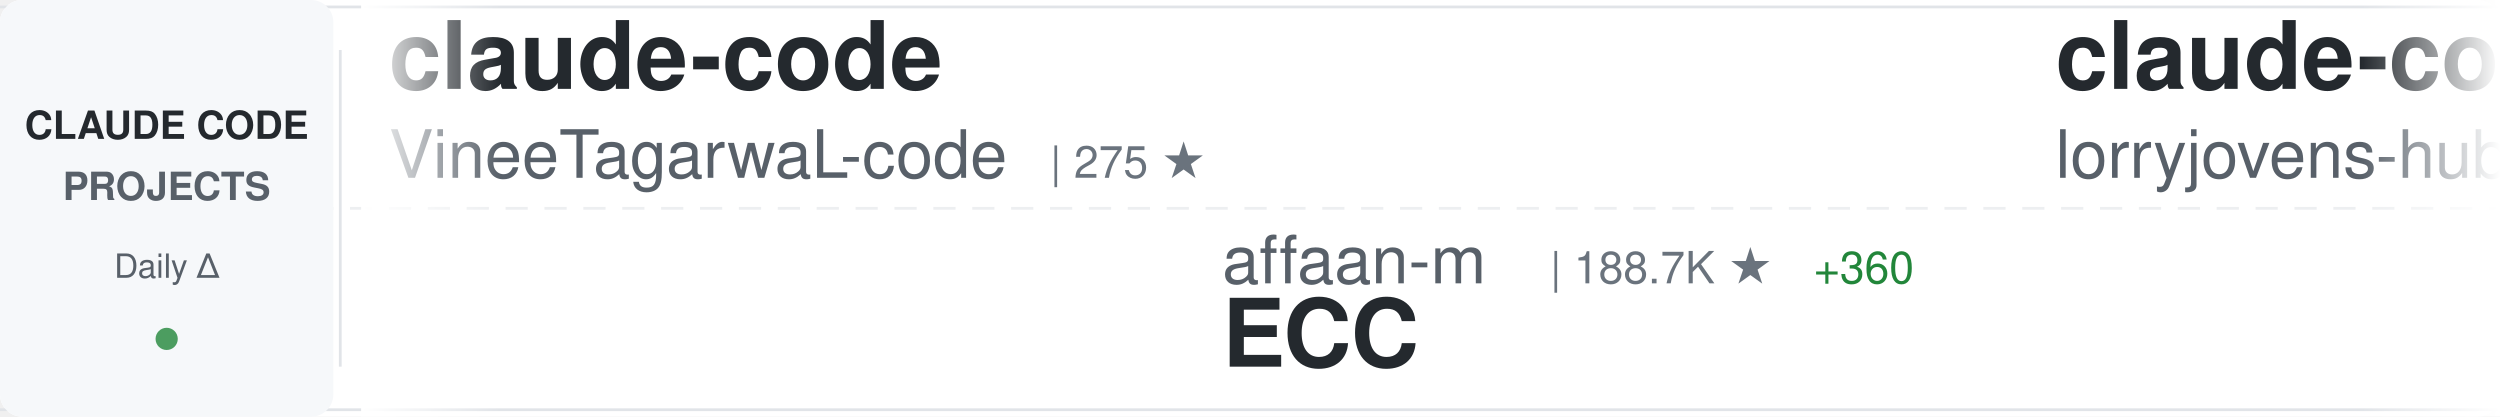
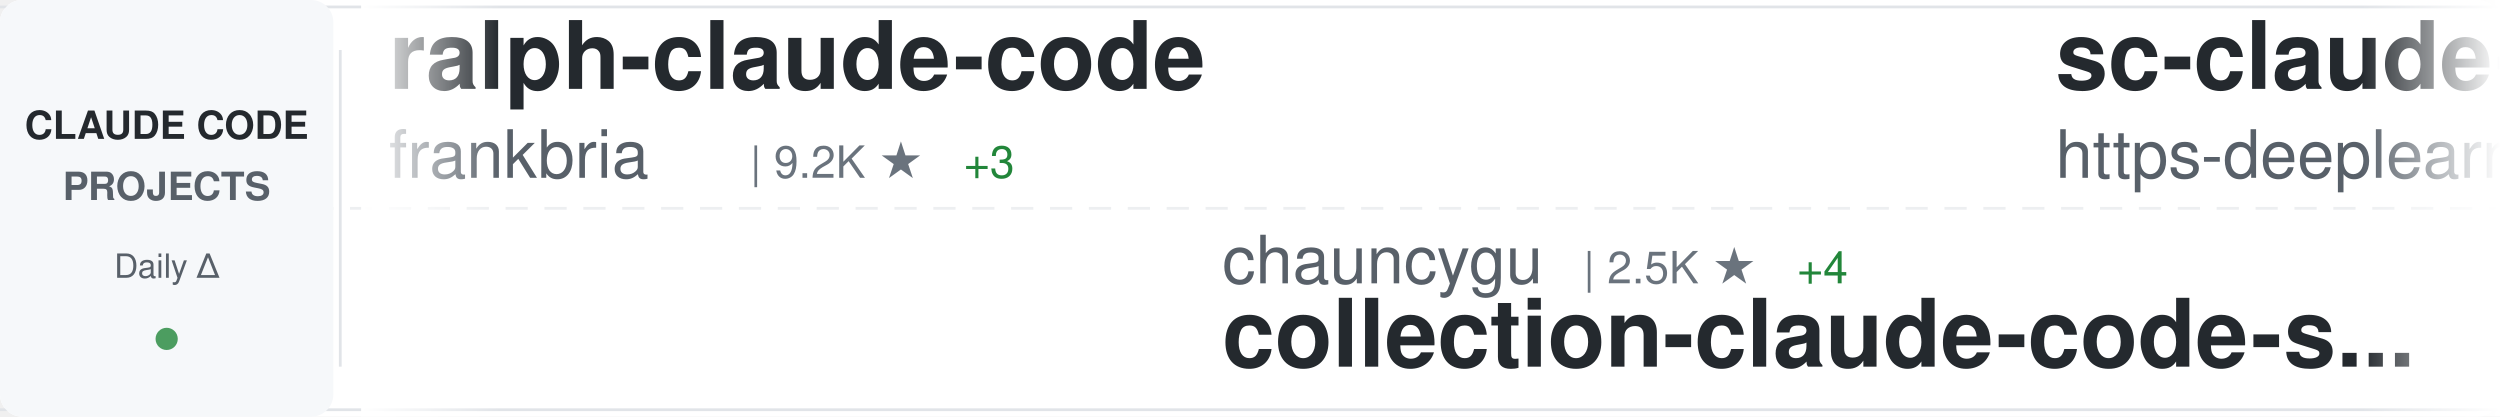
<svg xmlns="http://www.w3.org/2000/svg" width="900" height="150">
  <defs>
    <linearGradient id="awesomeLeftFade" x1="0%" y1="0%" x2="100%" y2="0%">
      <stop offset="0%" style="stop-color:#ffffff;stop-opacity:1" />
      <stop offset="100%" style="stop-color:#ffffff;stop-opacity:0" />
    </linearGradient>
    <linearGradient id="awesomeRightFade" x1="0%" y1="0%" x2="100%" y2="0%">
      <stop offset="0%" style="stop-color:#ffffff;stop-opacity:0" />
      <stop offset="100%" style="stop-color:#ffffff;stop-opacity:1" />
    </linearGradient>
  </defs>
  <rect width="900" height="150" fill="#ffffff" rx="8" />
  <rect x="0" y="2" width="900" height="1" fill="#e1e4e8" />
  <rect x="0" y="147" width="900" height="1" fill="#e1e4e8" />
  <line x1="0" y1="75" x2="900" y2="75" stroke="#e1e4e8" stroke-width="1" stroke-dasharray="8 6" opacity="0.6" />
  <rect x="0" y="0" width="120" height="150" fill="#f6f8fa" rx="8" />
  <text x="60" y="50" font-family="-apple-system, BlinkMacSystemFont, 'Segoe UI', Helvetica, Arial, sans-serif" font-size="14" font-weight="600" fill="#24292e" text-anchor="middle">CLAUDE CODE</text>
  <text x="60" y="72" font-family="-apple-system, BlinkMacSystemFont, 'Segoe UI', Helvetica, Arial, sans-serif" font-size="14" font-weight="600" fill="#586069" text-anchor="middle">PROJECTS</text>
  <text x="60" y="100" font-family="-apple-system, BlinkMacSystemFont, 'Segoe UI', Helvetica, Arial, sans-serif" font-size="12" font-weight="500" fill="#586069" text-anchor="middle">Daily Δ</text>
  <circle cx="60" cy="122" r="4" fill="#22863a" opacity="0.8" />
  <rect x="122" y="18" width="1" height="114" fill="#e1e4e8" />
  <clipPath id="awesomeTickerClip">
    <rect x="130" y="0" width="770" height="150" />
  </clipPath>
  <g clip-path="url(#awesomeTickerClip)">
    <g id="awesomeTickerItems">
      <animateTransform attributeName="transform" attributeType="XML" type="translate" from="0 0" to="-3000 0" dur="54s" repeatCount="indefinite" />
      <g transform="translate(0, 0)">
-         <text x="140" y="32" font-family="-apple-system, BlinkMacSystemFont, 'Segoe UI', Helvetica, Arial, sans-serif" font-size="34" font-weight="600" fill="#24292e">claude-code</text>
-         <text x="140" y="64" font-family="-apple-system, BlinkMacSystemFont, 'Segoe UI', Helvetica, Arial, sans-serif" font-size="24" font-weight="400" fill="#586069">VineeTagarwaL-code</text>
-         <text x="378" y="64" font-family="-apple-system, BlinkMacSystemFont, 'Segoe UI', Helvetica, Arial, sans-serif" font-size="16" font-weight="500" fill="#6a737d">| 275 ★</text>
+         <text x="140" y="32" font-family="-apple-system, BlinkMacSystemFont, 'Segoe UI', Helvetica, Arial, sans-serif" font-size="34" font-weight="600" fill="#24292e">ralph-claude-code</text>
+         <text x="140" y="64" font-family="-apple-system, BlinkMacSystemFont, 'Segoe UI', Helvetica, Arial, sans-serif" font-size="24" font-weight="400" fill="#586069">frankbria</text>
+         <text x="270" y="64" font-family="-apple-system, BlinkMacSystemFont, 'Segoe UI', Helvetica, Arial, sans-serif" font-size="16" font-weight="500" fill="#6a737d">| 9.2K ★</text>
+         <text x="347" y="64" font-family="-apple-system, BlinkMacSystemFont, 'Segoe UI', Helvetica, Arial, sans-serif" font-size="16" font-weight="500" fill="#22863a"> +3</text>
      </g>
      <g transform="translate(300, 0)">
-         <text x="140" y="102" font-family="-apple-system, BlinkMacSystemFont, 'Segoe UI', Helvetica, Arial, sans-serif" font-size="24" font-weight="400" fill="#586069">affaan-m</text>
-         <text x="258" y="102" font-family="-apple-system, BlinkMacSystemFont, 'Segoe UI', Helvetica, Arial, sans-serif" font-size="16" font-weight="500" fill="#6a737d">| 188.7K ★</text>
-         <text x="353" y="102" font-family="-apple-system, BlinkMacSystemFont, 'Segoe UI', Helvetica, Arial, sans-serif" font-size="16" font-weight="500" fill="#22863a"> +360</text>
-         <text x="140" y="132" font-family="-apple-system, BlinkMacSystemFont, 'Segoe UI', Helvetica, Arial, sans-serif" font-size="34" font-weight="600" fill="#24292e">ECC</text>
+         <text x="140" y="102" font-family="-apple-system, BlinkMacSystemFont, 'Segoe UI', Helvetica, Arial, sans-serif" font-size="24" font-weight="400" fill="#586069">chauncygu</text>
+         <text x="270" y="102" font-family="-apple-system, BlinkMacSystemFont, 'Segoe UI', Helvetica, Arial, sans-serif" font-size="16" font-weight="500" fill="#6a737d">| 2.5K ★</text>
+         <text x="347" y="102" font-family="-apple-system, BlinkMacSystemFont, 'Segoe UI', Helvetica, Arial, sans-serif" font-size="16" font-weight="500" fill="#22863a"> +4</text>
+         <text x="140" y="132" font-family="-apple-system, BlinkMacSystemFont, 'Segoe UI', Helvetica, Arial, sans-serif" font-size="34" font-weight="600" fill="#24292e">collection-claude-code-s...</text>
      </g>
      <g transform="translate(600, 0)">
-         <text x="140" y="32" font-family="-apple-system, BlinkMacSystemFont, 'Segoe UI', Helvetica, Arial, sans-serif" font-size="34" font-weight="600" fill="#24292e">claude-code-rust</text>
-         <text x="140" y="64" font-family="-apple-system, BlinkMacSystemFont, 'Segoe UI', Helvetica, Arial, sans-serif" font-size="24" font-weight="400" fill="#586069">lorryjovens-hub</text>
-         <text x="342" y="64" font-family="-apple-system, BlinkMacSystemFont, 'Segoe UI', Helvetica, Arial, sans-serif" font-size="16" font-weight="500" fill="#6a737d">| 1.6K ★</text>
-         <text x="419" y="64" font-family="-apple-system, BlinkMacSystemFont, 'Segoe UI', Helvetica, Arial, sans-serif" font-size="16" font-weight="500" fill="#22863a"> +6</text>
+         <text x="140" y="32" font-family="-apple-system, BlinkMacSystemFont, 'Segoe UI', Helvetica, Arial, sans-serif" font-size="34" font-weight="600" fill="#24292e">sc-claude-code-files</text>
+         <text x="140" y="64" font-family="-apple-system, BlinkMacSystemFont, 'Segoe UI', Helvetica, Arial, sans-serif" font-size="24" font-weight="400" fill="#586069">https-deeplearning-ai</text>
+         <text x="414" y="64" font-family="-apple-system, BlinkMacSystemFont, 'Segoe UI', Helvetica, Arial, sans-serif" font-size="16" font-weight="500" fill="#6a737d">| 516 ★</text>
      </g>
      <g transform="translate(900, 0)">
-         <text x="140" y="102" font-family="-apple-system, BlinkMacSystemFont, 'Segoe UI', Helvetica, Arial, sans-serif" font-size="24" font-weight="400" fill="#586069">router-for-me</text>
-         <text x="318" y="102" font-family="-apple-system, BlinkMacSystemFont, 'Segoe UI', Helvetica, Arial, sans-serif" font-size="16" font-weight="500" fill="#6a737d">| 34.3K ★</text>
-         <text x="404" y="102" font-family="-apple-system, BlinkMacSystemFont, 'Segoe UI', Helvetica, Arial, sans-serif" font-size="16" font-weight="500" fill="#22863a"> +158</text>
-         <text x="140" y="132" font-family="-apple-system, BlinkMacSystemFont, 'Segoe UI', Helvetica, Arial, sans-serif" font-size="34" font-weight="600" fill="#24292e">CLIProxyAPI</text>
+         <text x="140" y="102" font-family="-apple-system, BlinkMacSystemFont, 'Segoe UI', Helvetica, Arial, sans-serif" font-size="24" font-weight="400" fill="#586069">edmund-io</text>
+         <text x="270" y="102" font-family="-apple-system, BlinkMacSystemFont, 'Segoe UI', Helvetica, Arial, sans-serif" font-size="16" font-weight="500" fill="#6a737d">| 1.4K ★</text>
+         <text x="347" y="102" font-family="-apple-system, BlinkMacSystemFont, 'Segoe UI', Helvetica, Arial, sans-serif" font-size="16" font-weight="500" fill="#22863a"> +1</text>
+         <text x="140" y="132" font-family="-apple-system, BlinkMacSystemFont, 'Segoe UI', Helvetica, Arial, sans-serif" font-size="34" font-weight="600" fill="#24292e">edmunds-claude-code</text>
      </g>
      <g transform="translate(1200, 0)">
-         <text x="140" y="32" font-family="-apple-system, BlinkMacSystemFont, 'Segoe UI', Helvetica, Arial, sans-serif" font-size="34" font-weight="600" fill="#24292e">claude-code</text>
-         <text x="140" y="64" font-family="-apple-system, BlinkMacSystemFont, 'Segoe UI', Helvetica, Arial, sans-serif" font-size="24" font-weight="400" fill="#586069">tanbiralam</text>
-         <text x="282" y="64" font-family="-apple-system, BlinkMacSystemFont, 'Segoe UI', Helvetica, Arial, sans-serif" font-size="16" font-weight="500" fill="#6a737d">| 1.7K ★</text>
-         <text x="359" y="64" font-family="-apple-system, BlinkMacSystemFont, 'Segoe UI', Helvetica, Arial, sans-serif" font-size="16" font-weight="500" fill="#22863a"> +6</text>
-       </g>
-       <g transform="translate(1500, 0)">
-         <text x="140" y="102" font-family="-apple-system, BlinkMacSystemFont, 'Segoe UI', Helvetica, Arial, sans-serif" font-size="24" font-weight="400" fill="#586069">JrCx7scC</text>
-         <text x="258" y="102" font-family="-apple-system, BlinkMacSystemFont, 'Segoe UI', Helvetica, Arial, sans-serif" font-size="16" font-weight="500" fill="#6a737d">| 368 ★</text>
-         <text x="140" y="132" font-family="-apple-system, BlinkMacSystemFont, 'Segoe UI', Helvetica, Arial, sans-serif" font-size="34" font-weight="600" fill="#24292e">claude-code-source</text>
-       </g>
-       <g transform="translate(1800, 0)">
-         <text x="140" y="32" font-family="-apple-system, BlinkMacSystemFont, 'Segoe UI', Helvetica, Arial, sans-serif" font-size="34" font-weight="600" fill="#24292e">claude-code-source-code-...</text>
-         <text x="140" y="64" font-family="-apple-system, BlinkMacSystemFont, 'Segoe UI', Helvetica, Arial, sans-serif" font-size="24" font-weight="400" fill="#586069">ghuntley</text>
-         <text x="258" y="64" font-family="-apple-system, BlinkMacSystemFont, 'Segoe UI', Helvetica, Arial, sans-serif" font-size="16" font-weight="500" fill="#6a737d">| 978 ★</text>
-       </g>
-       <g transform="translate(2100, 0)">
-         <text x="140" y="102" font-family="-apple-system, BlinkMacSystemFont, 'Segoe UI', Helvetica, Arial, sans-serif" font-size="24" font-weight="400" fill="#586069">OneRedOak</text>
-         <text x="270" y="102" font-family="-apple-system, BlinkMacSystemFont, 'Segoe UI', Helvetica, Arial, sans-serif" font-size="16" font-weight="500" fill="#6a737d">| 3.8K ★</text>
-         <text x="347" y="102" font-family="-apple-system, BlinkMacSystemFont, 'Segoe UI', Helvetica, Arial, sans-serif" font-size="16" font-weight="500" fill="#22863a"> +1</text>
-         <text x="140" y="132" font-family="-apple-system, BlinkMacSystemFont, 'Segoe UI', Helvetica, Arial, sans-serif" font-size="34" font-weight="600" fill="#24292e">claude-code-workflows</text>
-       </g>
-       <g transform="translate(2400, 0)">
        <text x="140" y="32" font-family="-apple-system, BlinkMacSystemFont, 'Segoe UI', Helvetica, Arial, sans-serif" font-size="34" font-weight="600" fill="#24292e">claude-code-templates</text>
        <text x="140" y="64" font-family="-apple-system, BlinkMacSystemFont, 'Segoe UI', Helvetica, Arial, sans-serif" font-size="24" font-weight="400" fill="#586069">davila7</text>
        <text x="246" y="64" font-family="-apple-system, BlinkMacSystemFont, 'Segoe UI', Helvetica, Arial, sans-serif" font-size="16" font-weight="500" fill="#6a737d">| 27.5K ★</text>
-         <text x="332" y="64" font-family="-apple-system, BlinkMacSystemFont, 'Segoe UI', Helvetica, Arial, sans-serif" font-size="16" font-weight="500" fill="#22863a"> +23</text>
+         <text x="332" y="64" font-family="-apple-system, BlinkMacSystemFont, 'Segoe UI', Helvetica, Arial, sans-serif" font-size="16" font-weight="500" fill="#22863a"> +20</text>
+       </g>
+       <g transform="translate(1500, 0)">
+         <text x="140" y="102" font-family="-apple-system, BlinkMacSystemFont, 'Segoe UI', Helvetica, Arial, sans-serif" font-size="24" font-weight="400" fill="#586069">FlorianBruniaux</text>
+         <text x="342" y="102" font-family="-apple-system, BlinkMacSystemFont, 'Segoe UI', Helvetica, Arial, sans-serif" font-size="16" font-weight="500" fill="#6a737d">| 4.5K ★</text>
+         <text x="419" y="102" font-family="-apple-system, BlinkMacSystemFont, 'Segoe UI', Helvetica, Arial, sans-serif" font-size="16" font-weight="500" fill="#22863a"> +8</text>
+         <text x="140" y="132" font-family="-apple-system, BlinkMacSystemFont, 'Segoe UI', Helvetica, Arial, sans-serif" font-size="34" font-weight="600" fill="#24292e">claude-code-ultimate-gui...</text>
+       </g>
+       <g transform="translate(1800, 0)">
+         <text x="140" y="32" font-family="-apple-system, BlinkMacSystemFont, 'Segoe UI', Helvetica, Arial, sans-serif" font-size="34" font-weight="600" fill="#24292e">andrej-karpathy-skills</text>
+         <text x="140" y="64" font-family="-apple-system, BlinkMacSystemFont, 'Segoe UI', Helvetica, Arial, sans-serif" font-size="24" font-weight="400" fill="#586069">multica-ai</text>
+         <text x="282" y="64" font-family="-apple-system, BlinkMacSystemFont, 'Segoe UI', Helvetica, Arial, sans-serif" font-size="16" font-weight="500" fill="#6a737d">| 149.2K ★</text>
+         <text x="377" y="64" font-family="-apple-system, BlinkMacSystemFont, 'Segoe UI', Helvetica, Arial, sans-serif" font-size="16" font-weight="500" fill="#22863a"> +3.3K</text>
+       </g>
+       <g transform="translate(2100, 0)">
+         <text x="140" y="102" font-family="-apple-system, BlinkMacSystemFont, 'Segoe UI', Helvetica, Arial, sans-serif" font-size="24" font-weight="400" fill="#586069">hangsman</text>
+         <text x="258" y="102" font-family="-apple-system, BlinkMacSystemFont, 'Segoe UI', Helvetica, Arial, sans-serif" font-size="16" font-weight="500" fill="#6a737d">| 780 ★</text>
+         <text x="140" y="132" font-family="-apple-system, BlinkMacSystemFont, 'Segoe UI', Helvetica, Arial, sans-serif" font-size="34" font-weight="600" fill="#24292e">claude-code-source</text>
+       </g>
+       <g transform="translate(2400, 0)">
+         <text x="140" y="32" font-family="-apple-system, BlinkMacSystemFont, 'Segoe UI', Helvetica, Arial, sans-serif" font-size="34" font-weight="600" fill="#24292e">claude-code-cli</text>
+         <text x="140" y="64" font-family="-apple-system, BlinkMacSystemFont, 'Segoe UI', Helvetica, Arial, sans-serif" font-size="24" font-weight="400" fill="#586069">huangserva</text>
+         <text x="282" y="64" font-family="-apple-system, BlinkMacSystemFont, 'Segoe UI', Helvetica, Arial, sans-serif" font-size="16" font-weight="500" fill="#6a737d">| 588 ★</text>
      </g>
      <g transform="translate(2700, 0)">
-         <text x="140" y="102" font-family="-apple-system, BlinkMacSystemFont, 'Segoe UI', Helvetica, Arial, sans-serif" font-size="24" font-weight="400" fill="#586069">wanshuiyin</text>
-         <text x="282" y="102" font-family="-apple-system, BlinkMacSystemFont, 'Segoe UI', Helvetica, Arial, sans-serif" font-size="16" font-weight="500" fill="#6a737d">| 10.4K ★</text>
-         <text x="368" y="102" font-family="-apple-system, BlinkMacSystemFont, 'Segoe UI', Helvetica, Arial, sans-serif" font-size="16" font-weight="500" fill="#22863a"> +65</text>
-         <text x="140" y="132" font-family="-apple-system, BlinkMacSystemFont, 'Segoe UI', Helvetica, Arial, sans-serif" font-size="34" font-weight="600" fill="#24292e">Auto-claude-code-researc...</text>
+         <text x="140" y="102" font-family="-apple-system, BlinkMacSystemFont, 'Segoe UI', Helvetica, Arial, sans-serif" font-size="24" font-weight="400" fill="#586069">ChinaSiro</text>
+         <text x="270" y="102" font-family="-apple-system, BlinkMacSystemFont, 'Segoe UI', Helvetica, Arial, sans-serif" font-size="16" font-weight="500" fill="#6a737d">| 9.2K ★</text>
+         <text x="347" y="102" font-family="-apple-system, BlinkMacSystemFont, 'Segoe UI', Helvetica, Arial, sans-serif" font-size="16" font-weight="500" fill="#22863a"> +5</text>
+         <text x="140" y="132" font-family="-apple-system, BlinkMacSystemFont, 'Segoe UI', Helvetica, Arial, sans-serif" font-size="34" font-weight="600" fill="#24292e">claude-code-sourcemap</text>
      </g>
      <g transform="translate(3000, 0)">
-         <text x="140" y="32" font-family="-apple-system, BlinkMacSystemFont, 'Segoe UI', Helvetica, Arial, sans-serif" font-size="34" font-weight="600" fill="#24292e">claude-code</text>
-         <text x="140" y="64" font-family="-apple-system, BlinkMacSystemFont, 'Segoe UI', Helvetica, Arial, sans-serif" font-size="24" font-weight="400" fill="#586069">VineeTagarwaL-code</text>
-         <text x="378" y="64" font-family="-apple-system, BlinkMacSystemFont, 'Segoe UI', Helvetica, Arial, sans-serif" font-size="16" font-weight="500" fill="#6a737d">| 275 ★</text>
+         <text x="140" y="32" font-family="-apple-system, BlinkMacSystemFont, 'Segoe UI', Helvetica, Arial, sans-serif" font-size="34" font-weight="600" fill="#24292e">ralph-claude-code</text>
+         <text x="140" y="64" font-family="-apple-system, BlinkMacSystemFont, 'Segoe UI', Helvetica, Arial, sans-serif" font-size="24" font-weight="400" fill="#586069">frankbria</text>
+         <text x="270" y="64" font-family="-apple-system, BlinkMacSystemFont, 'Segoe UI', Helvetica, Arial, sans-serif" font-size="16" font-weight="500" fill="#6a737d">| 9.2K ★</text>
+         <text x="347" y="64" font-family="-apple-system, BlinkMacSystemFont, 'Segoe UI', Helvetica, Arial, sans-serif" font-size="16" font-weight="500" fill="#22863a"> +3</text>
      </g>
      <g transform="translate(3300, 0)">
-         <text x="140" y="102" font-family="-apple-system, BlinkMacSystemFont, 'Segoe UI', Helvetica, Arial, sans-serif" font-size="24" font-weight="400" fill="#586069">affaan-m</text>
-         <text x="258" y="102" font-family="-apple-system, BlinkMacSystemFont, 'Segoe UI', Helvetica, Arial, sans-serif" font-size="16" font-weight="500" fill="#6a737d">| 188.7K ★</text>
-         <text x="353" y="102" font-family="-apple-system, BlinkMacSystemFont, 'Segoe UI', Helvetica, Arial, sans-serif" font-size="16" font-weight="500" fill="#22863a"> +360</text>
-         <text x="140" y="132" font-family="-apple-system, BlinkMacSystemFont, 'Segoe UI', Helvetica, Arial, sans-serif" font-size="34" font-weight="600" fill="#24292e">ECC</text>
+         <text x="140" y="102" font-family="-apple-system, BlinkMacSystemFont, 'Segoe UI', Helvetica, Arial, sans-serif" font-size="24" font-weight="400" fill="#586069">chauncygu</text>
+         <text x="270" y="102" font-family="-apple-system, BlinkMacSystemFont, 'Segoe UI', Helvetica, Arial, sans-serif" font-size="16" font-weight="500" fill="#6a737d">| 2.5K ★</text>
+         <text x="347" y="102" font-family="-apple-system, BlinkMacSystemFont, 'Segoe UI', Helvetica, Arial, sans-serif" font-size="16" font-weight="500" fill="#22863a"> +4</text>
+         <text x="140" y="132" font-family="-apple-system, BlinkMacSystemFont, 'Segoe UI', Helvetica, Arial, sans-serif" font-size="34" font-weight="600" fill="#24292e">collection-claude-code-s...</text>
      </g>
      <g transform="translate(3600, 0)">
-         <text x="140" y="32" font-family="-apple-system, BlinkMacSystemFont, 'Segoe UI', Helvetica, Arial, sans-serif" font-size="34" font-weight="600" fill="#24292e">claude-code-rust</text>
-         <text x="140" y="64" font-family="-apple-system, BlinkMacSystemFont, 'Segoe UI', Helvetica, Arial, sans-serif" font-size="24" font-weight="400" fill="#586069">lorryjovens-hub</text>
-         <text x="342" y="64" font-family="-apple-system, BlinkMacSystemFont, 'Segoe UI', Helvetica, Arial, sans-serif" font-size="16" font-weight="500" fill="#6a737d">| 1.6K ★</text>
-         <text x="419" y="64" font-family="-apple-system, BlinkMacSystemFont, 'Segoe UI', Helvetica, Arial, sans-serif" font-size="16" font-weight="500" fill="#22863a"> +6</text>
+         <text x="140" y="32" font-family="-apple-system, BlinkMacSystemFont, 'Segoe UI', Helvetica, Arial, sans-serif" font-size="34" font-weight="600" fill="#24292e">sc-claude-code-files</text>
+         <text x="140" y="64" font-family="-apple-system, BlinkMacSystemFont, 'Segoe UI', Helvetica, Arial, sans-serif" font-size="24" font-weight="400" fill="#586069">https-deeplearning-ai</text>
+         <text x="414" y="64" font-family="-apple-system, BlinkMacSystemFont, 'Segoe UI', Helvetica, Arial, sans-serif" font-size="16" font-weight="500" fill="#6a737d">| 516 ★</text>
      </g>
      <g transform="translate(3900, 0)">
-         <text x="140" y="102" font-family="-apple-system, BlinkMacSystemFont, 'Segoe UI', Helvetica, Arial, sans-serif" font-size="24" font-weight="400" fill="#586069">router-for-me</text>
-         <text x="318" y="102" font-family="-apple-system, BlinkMacSystemFont, 'Segoe UI', Helvetica, Arial, sans-serif" font-size="16" font-weight="500" fill="#6a737d">| 34.3K ★</text>
-         <text x="404" y="102" font-family="-apple-system, BlinkMacSystemFont, 'Segoe UI', Helvetica, Arial, sans-serif" font-size="16" font-weight="500" fill="#22863a"> +158</text>
-         <text x="140" y="132" font-family="-apple-system, BlinkMacSystemFont, 'Segoe UI', Helvetica, Arial, sans-serif" font-size="34" font-weight="600" fill="#24292e">CLIProxyAPI</text>
+         <text x="140" y="102" font-family="-apple-system, BlinkMacSystemFont, 'Segoe UI', Helvetica, Arial, sans-serif" font-size="24" font-weight="400" fill="#586069">edmund-io</text>
+         <text x="270" y="102" font-family="-apple-system, BlinkMacSystemFont, 'Segoe UI', Helvetica, Arial, sans-serif" font-size="16" font-weight="500" fill="#6a737d">| 1.4K ★</text>
+         <text x="347" y="102" font-family="-apple-system, BlinkMacSystemFont, 'Segoe UI', Helvetica, Arial, sans-serif" font-size="16" font-weight="500" fill="#22863a"> +1</text>
+         <text x="140" y="132" font-family="-apple-system, BlinkMacSystemFont, 'Segoe UI', Helvetica, Arial, sans-serif" font-size="34" font-weight="600" fill="#24292e">edmunds-claude-code</text>
      </g>
    </g>
  </g>
  <rect x="130" y="0" width="50" height="150" fill="url(#awesomeLeftFade)" />
  <rect x="850" y="0" width="50" height="150" fill="url(#awesomeRightFade)" />
</svg>
